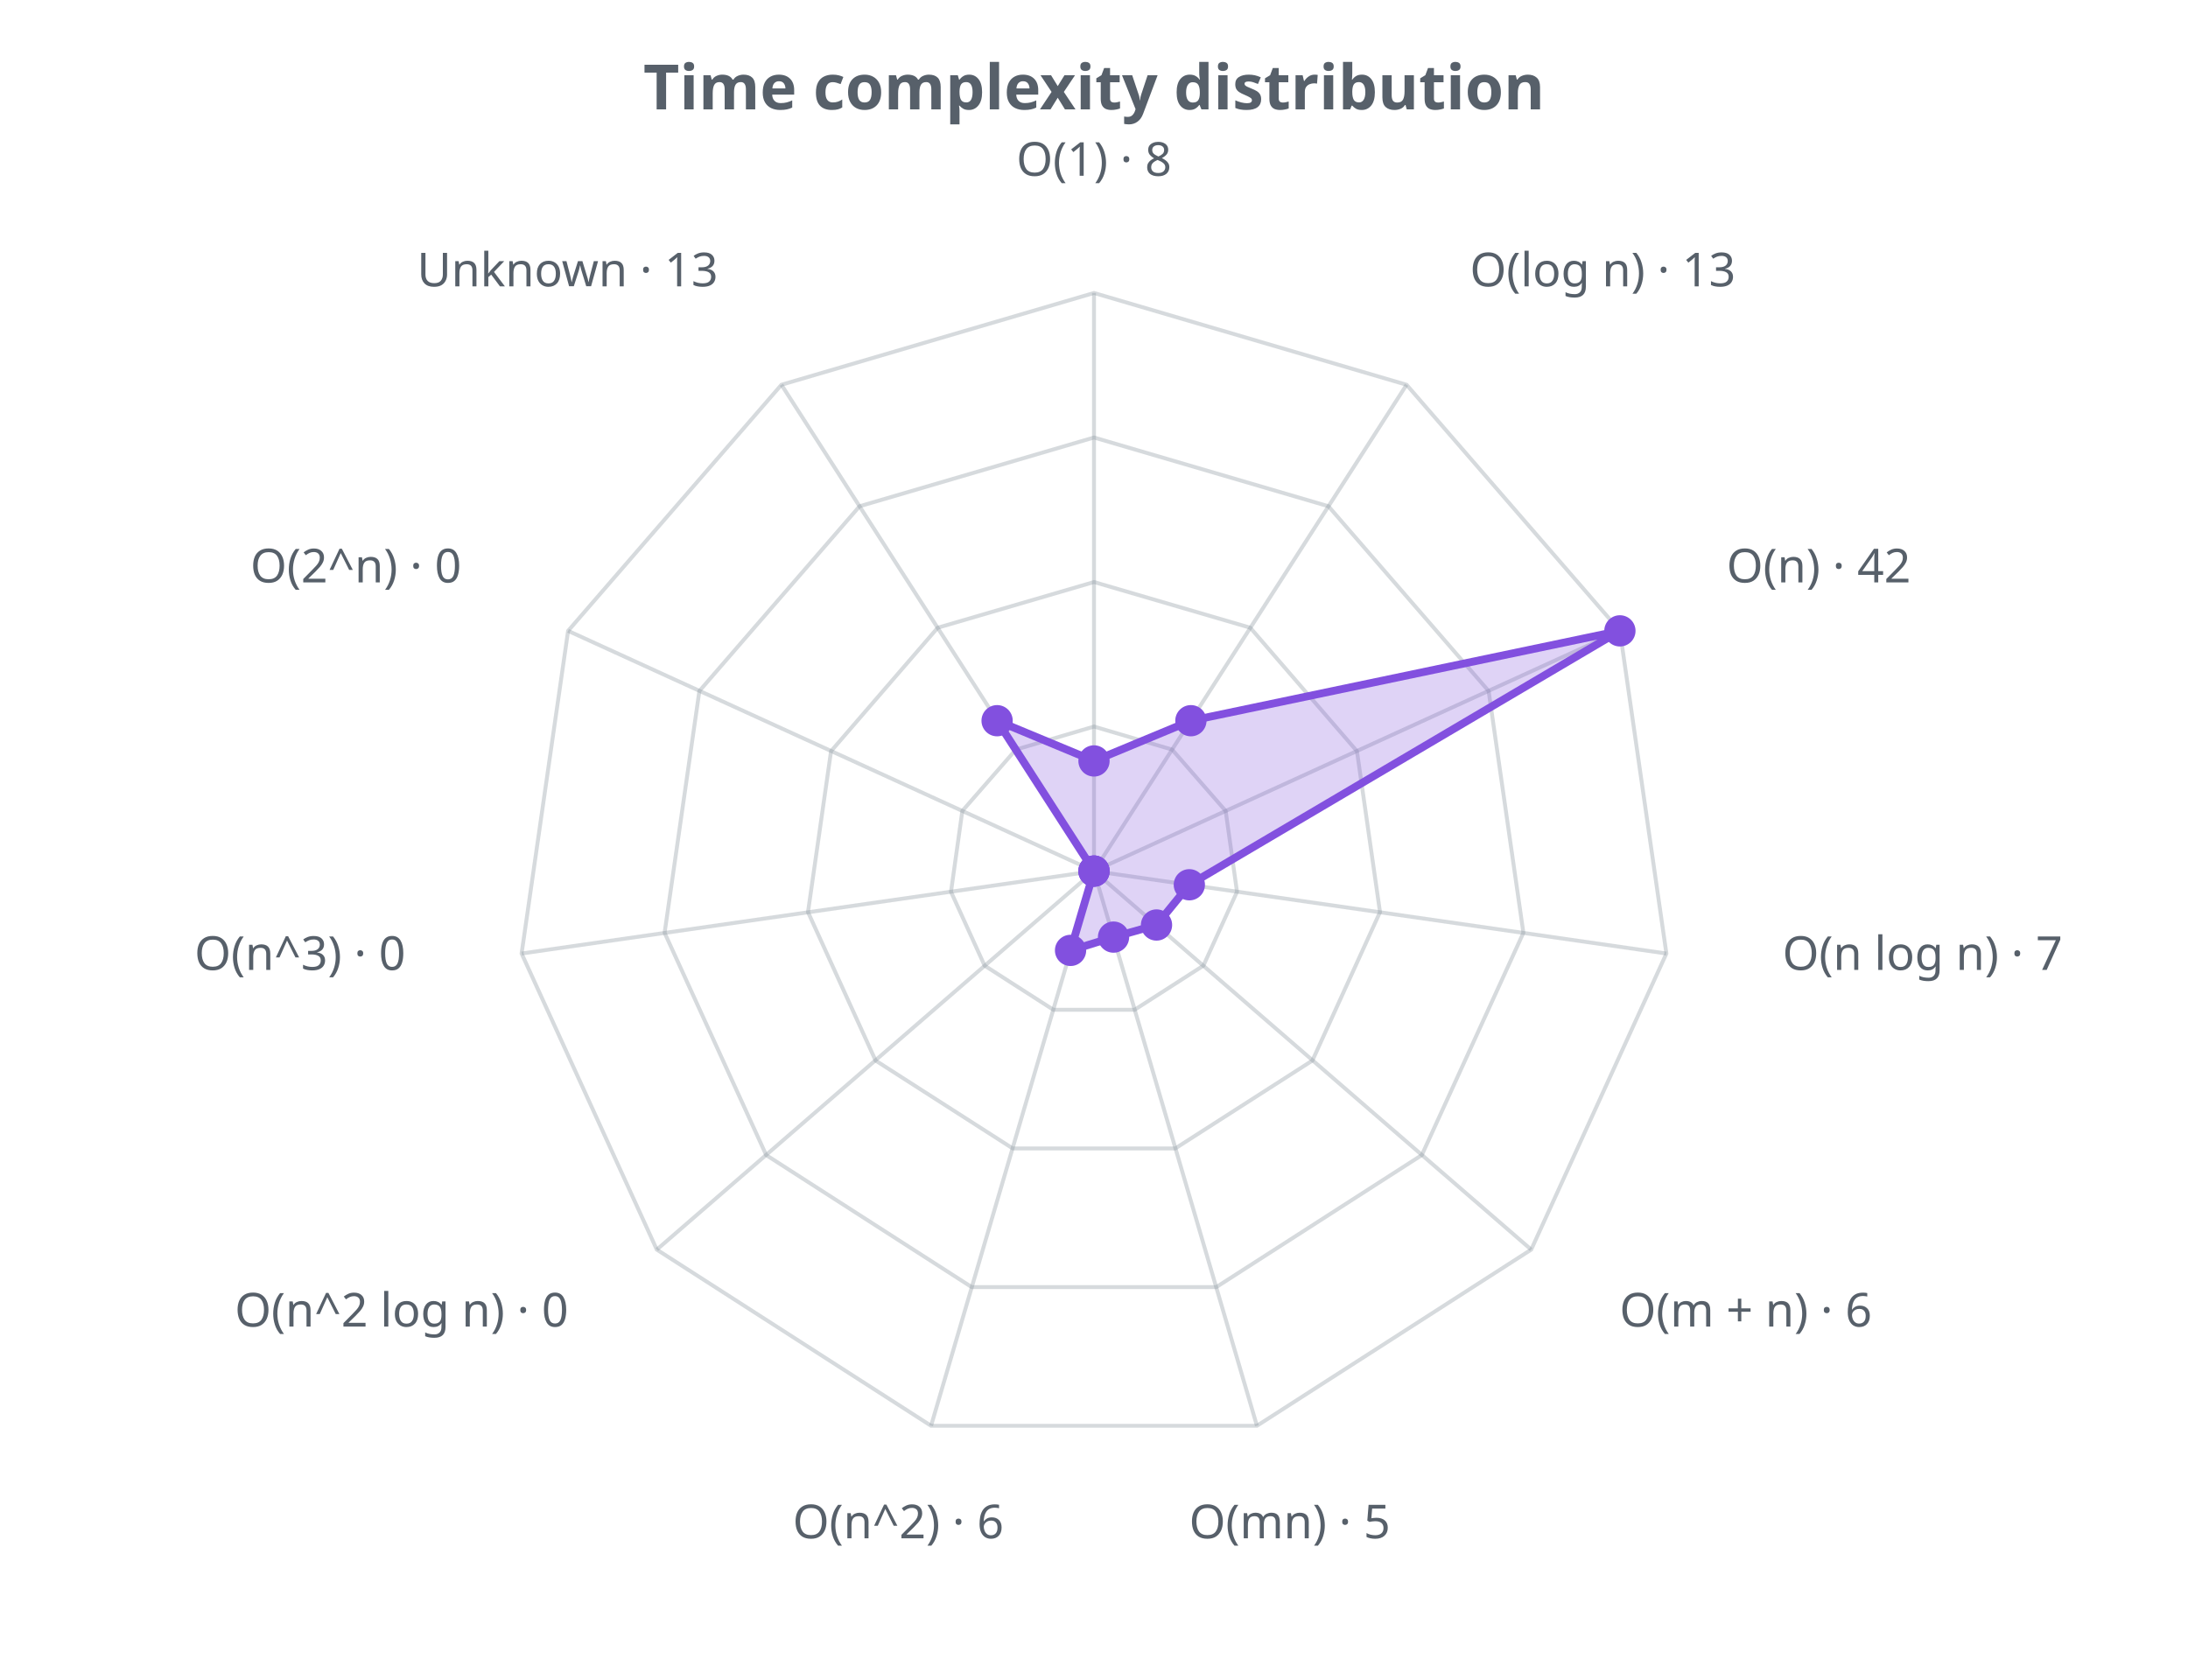
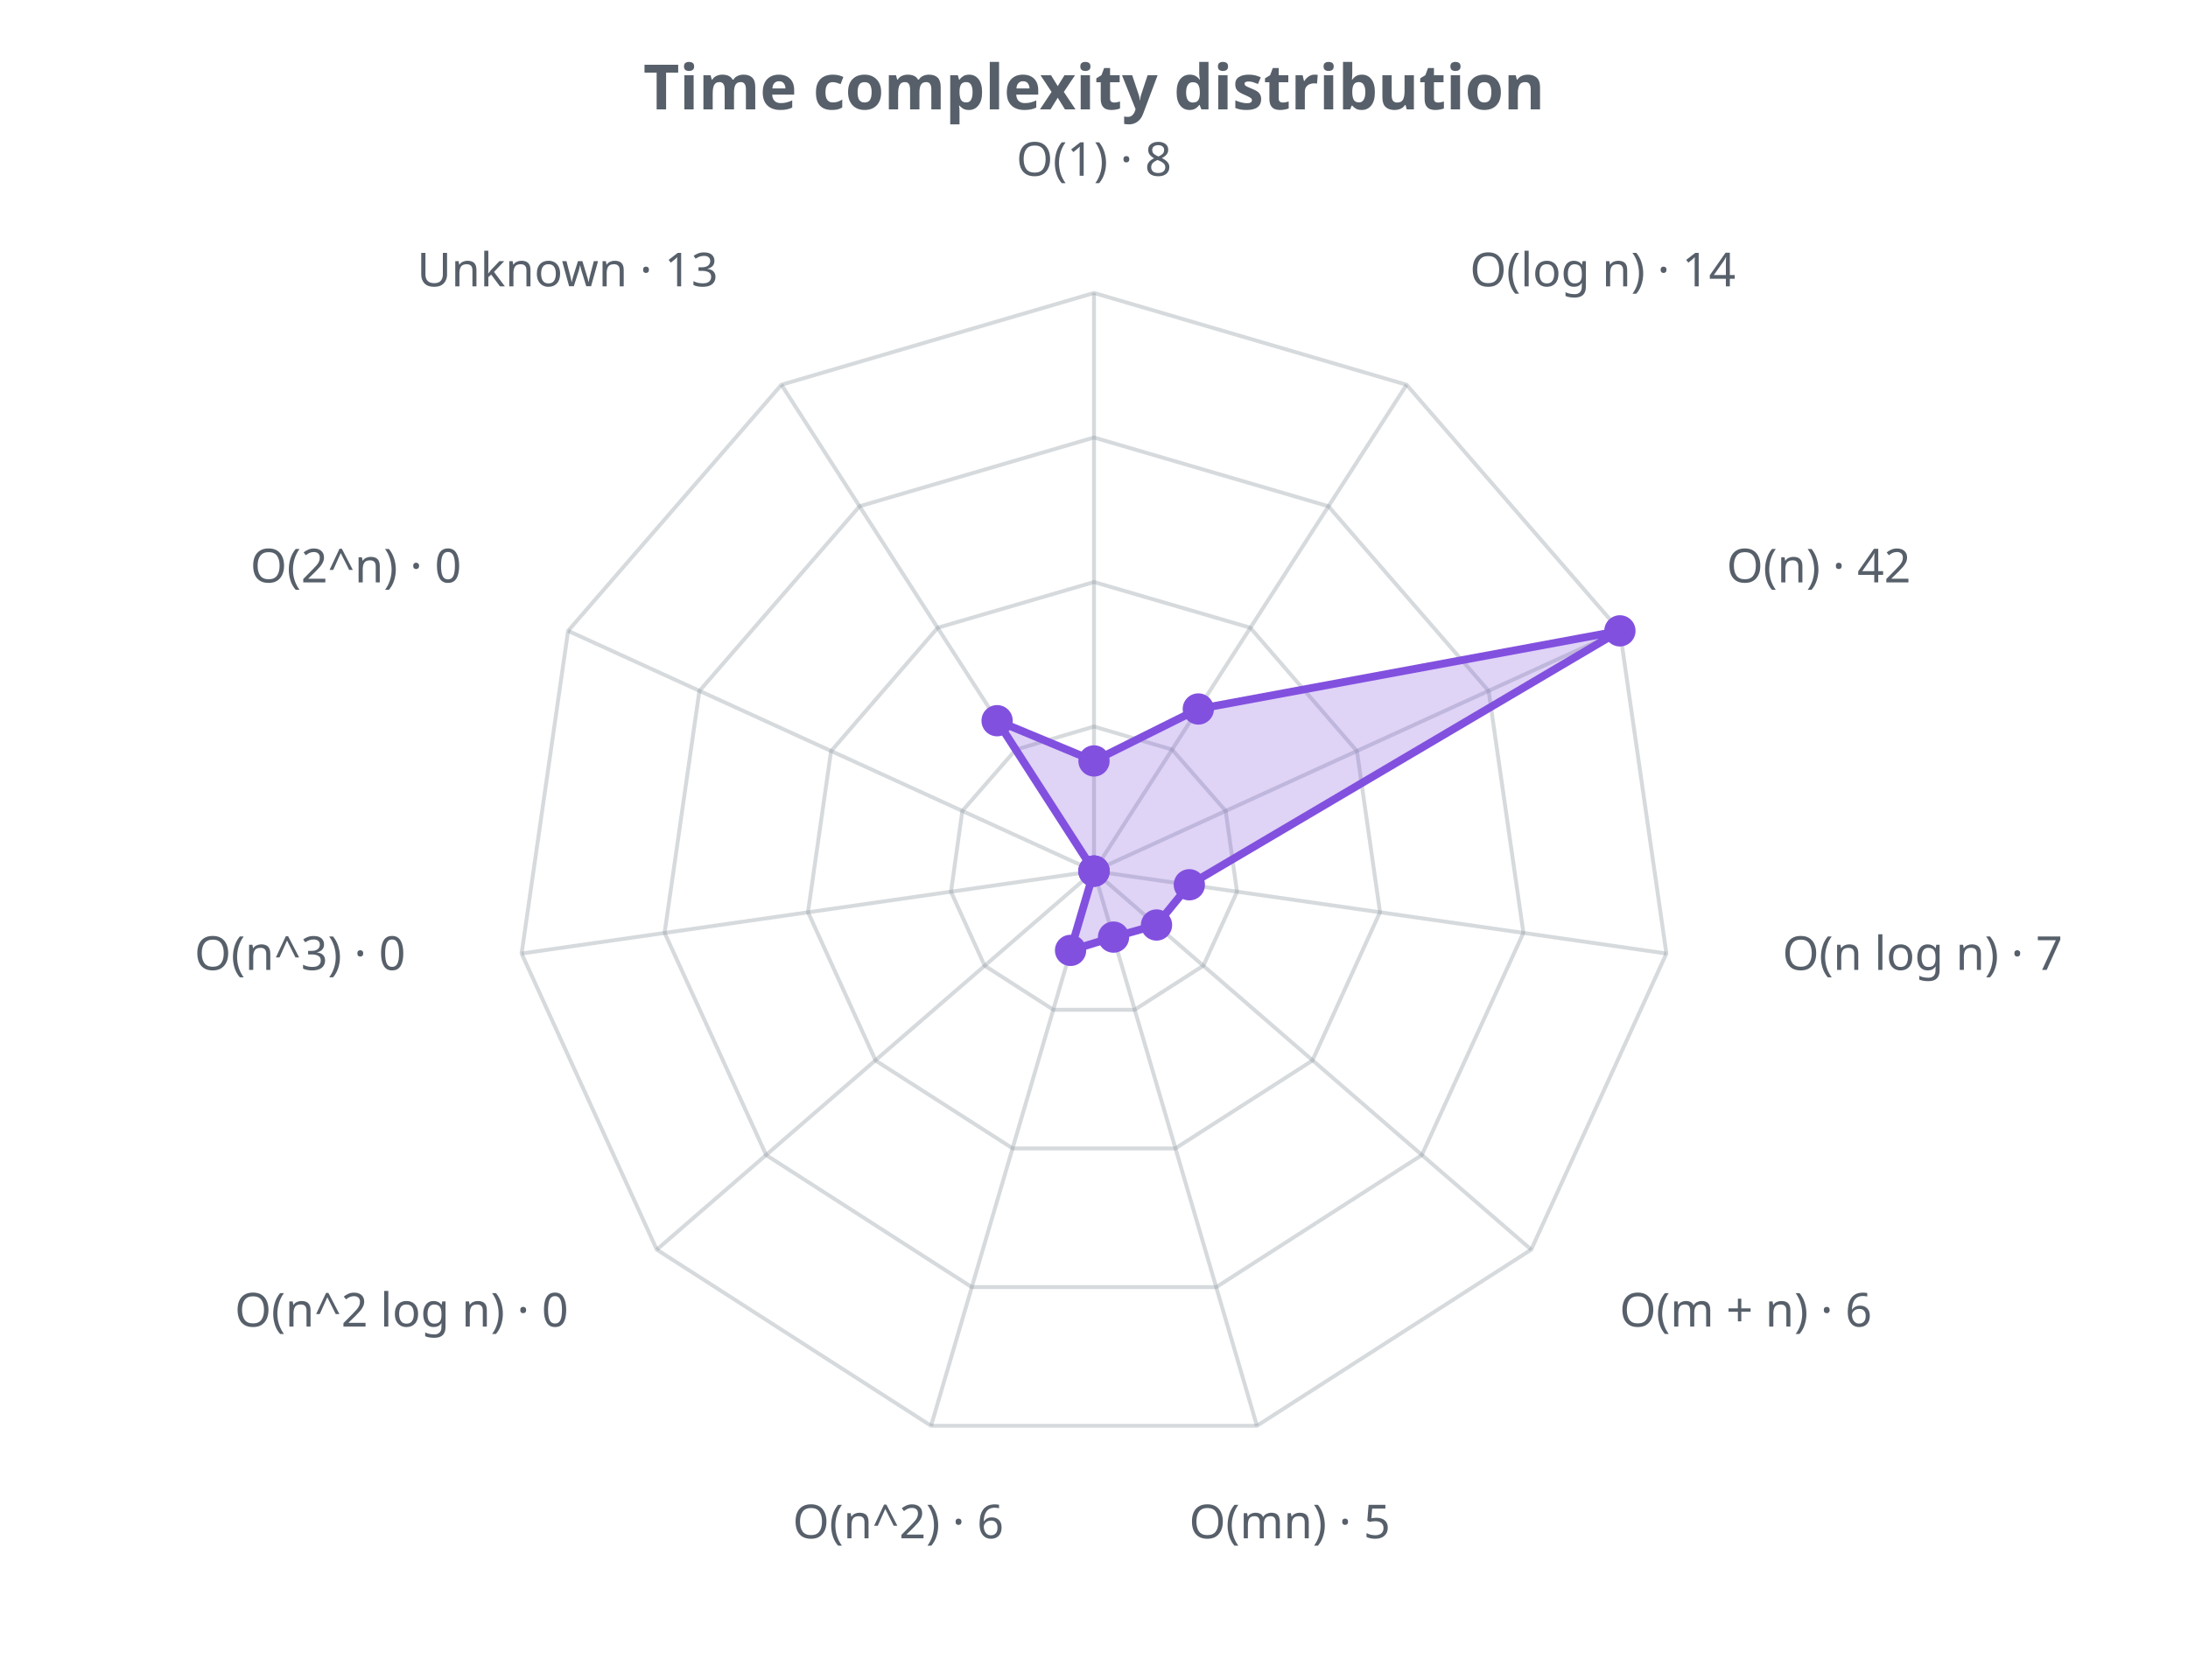
<svg xmlns="http://www.w3.org/2000/svg" width="560" height="430" viewBox="0 0 560 430" role="img">
  <defs>
    <style>.t{fill:#57606a;font-family:sans-serif}.g{stroke:#8b949e;stroke-opacity:.35;fill:none}@media (prefers-color-scheme: dark){.t{fill:#c9d1d9}.g{stroke:#8b949e}</style>
  </defs>
  <text class="t" x="280.0" y="28" text-anchor="middle" font-size="16" font-weight="bold">Time complexity distribution</text>
  <polygon class="g" stroke-width="1" points="280.0,186.0 300.0,191.9 313.7,207.6 316.6,228.3 308.0,247.2 290.4,258.5 269.6,258.5 252.0,247.2 243.4,228.3 246.3,207.6 260.0,191.9" />
  <polygon class="g" stroke-width="1" points="280.0,149.0 320.0,160.7 347.3,192.3 353.2,233.5 335.9,271.5 300.8,294.0 259.2,294.0 224.1,271.5 206.8,233.5 212.7,192.3 240.0,160.7" />
  <polygon class="g" stroke-width="1" points="280.0,112.0 340.0,129.6 381.0,176.9 389.9,238.8 363.9,295.7 311.3,329.5 248.7,329.5 196.1,295.7 170.1,238.8 179.0,176.9 220.0,129.6" />
  <polygon class="g" stroke-width="1" points="280.0,75.0 360.0,98.5 414.6,161.5 426.5,244.1 391.9,319.9 321.7,365.0 238.3,365.0 168.1,319.9 133.5,244.1 145.4,161.5 200.0,98.5" />
  <line class="g" x1="280.0" y1="223.0" x2="280.0" y2="75.0" />
  <line class="g" x1="280.0" y1="223.0" x2="360.0" y2="98.5" />
  <line class="g" x1="280.0" y1="223.0" x2="414.6" y2="161.5" />
  <line class="g" x1="280.0" y1="223.0" x2="426.5" y2="244.1" />
  <line class="g" x1="280.0" y1="223.0" x2="391.9" y2="319.9" />
  <line class="g" x1="280.0" y1="223.0" x2="321.7" y2="365.0" />
  <line class="g" x1="280.0" y1="223.0" x2="238.3" y2="365.0" />
  <line class="g" x1="280.0" y1="223.0" x2="168.1" y2="319.9" />
  <line class="g" x1="280.0" y1="223.0" x2="133.5" y2="244.1" />
  <line class="g" x1="280.0" y1="223.0" x2="145.4" y2="161.5" />
  <line class="g" x1="280.0" y1="223.0" x2="200.0" y2="98.5" />
-   <polygon points="280.0,194.8 304.8,184.5 414.6,161.5 304.4,226.5 296.0,236.8 285.0,239.9 274.0,243.3 280.0,223.0 280.0,223.0 280.0,223.0 255.2,184.5" fill="#8250df" fill-opacity="0.25" stroke="#8250df" stroke-width="2" />
+   <polygon points="280.0,194.8 306.7,181.5 414.6,161.5 304.4,226.5 296.0,236.8 285.0,239.9 274.0,243.3 280.0,223.0 280.0,223.0 280.0,223.0 255.2,184.5" fill="#8250df" fill-opacity="0.25" stroke="#8250df" stroke-width="2" />
  <circle cx="280.0" cy="194.8" r="4" fill="#8250df" />
-   <circle cx="304.8" cy="184.5" r="4" fill="#8250df" />
+   <circle cx="306.7" cy="181.5" r="4" fill="#8250df" />
  <circle cx="414.6" cy="161.5" r="4" fill="#8250df" />
  <circle cx="304.4" cy="226.5" r="4" fill="#8250df" />
  <circle cx="296.0" cy="236.8" r="4" fill="#8250df" />
  <circle cx="285.0" cy="239.9" r="4" fill="#8250df" />
  <circle cx="274.0" cy="243.3" r="4" fill="#8250df" />
  <circle cx="280.0" cy="223.0" r="4" fill="#8250df" />
  <circle cx="280.0" cy="223.0" r="4" fill="#8250df" />
  <circle cx="280.0" cy="223.0" r="4" fill="#8250df" />
  <circle cx="255.2" cy="184.5" r="4" fill="#8250df" />
  <text class="t" x="280.0" y="45.0" text-anchor="middle" font-size="12">O(1) · 8</text>
-   <text class="t" x="376.2" y="73.3" text-anchor="start" font-size="12">O(log n) · 13</text>
+   <text class="t" x="376.2" y="73.3" text-anchor="start" font-size="12">O(log n) · 14</text>
  <text class="t" x="441.9" y="149.1" text-anchor="start" font-size="12">O(n) · 42</text>
  <text class="t" x="456.2" y="248.3" text-anchor="start" font-size="12">O(n log n) · 7</text>
  <text class="t" x="414.5" y="339.6" text-anchor="start" font-size="12">O(m + n) · 6</text>
  <text class="t" x="330.1" y="393.8" text-anchor="middle" font-size="12">O(mn) · 5</text>
  <text class="t" x="229.9" y="393.8" text-anchor="middle" font-size="12">O(n^2) · 6</text>
  <text class="t" x="145.5" y="339.6" text-anchor="end" font-size="12">O(n^2 log n) · 0</text>
  <text class="t" x="103.8" y="248.3" text-anchor="end" font-size="12">O(n^3) · 0</text>
  <text class="t" x="118.1" y="149.1" text-anchor="end" font-size="12">O(2^n) · 0</text>
  <text class="t" x="183.8" y="73.3" text-anchor="end" font-size="12">Unknown · 13</text>
</svg>
